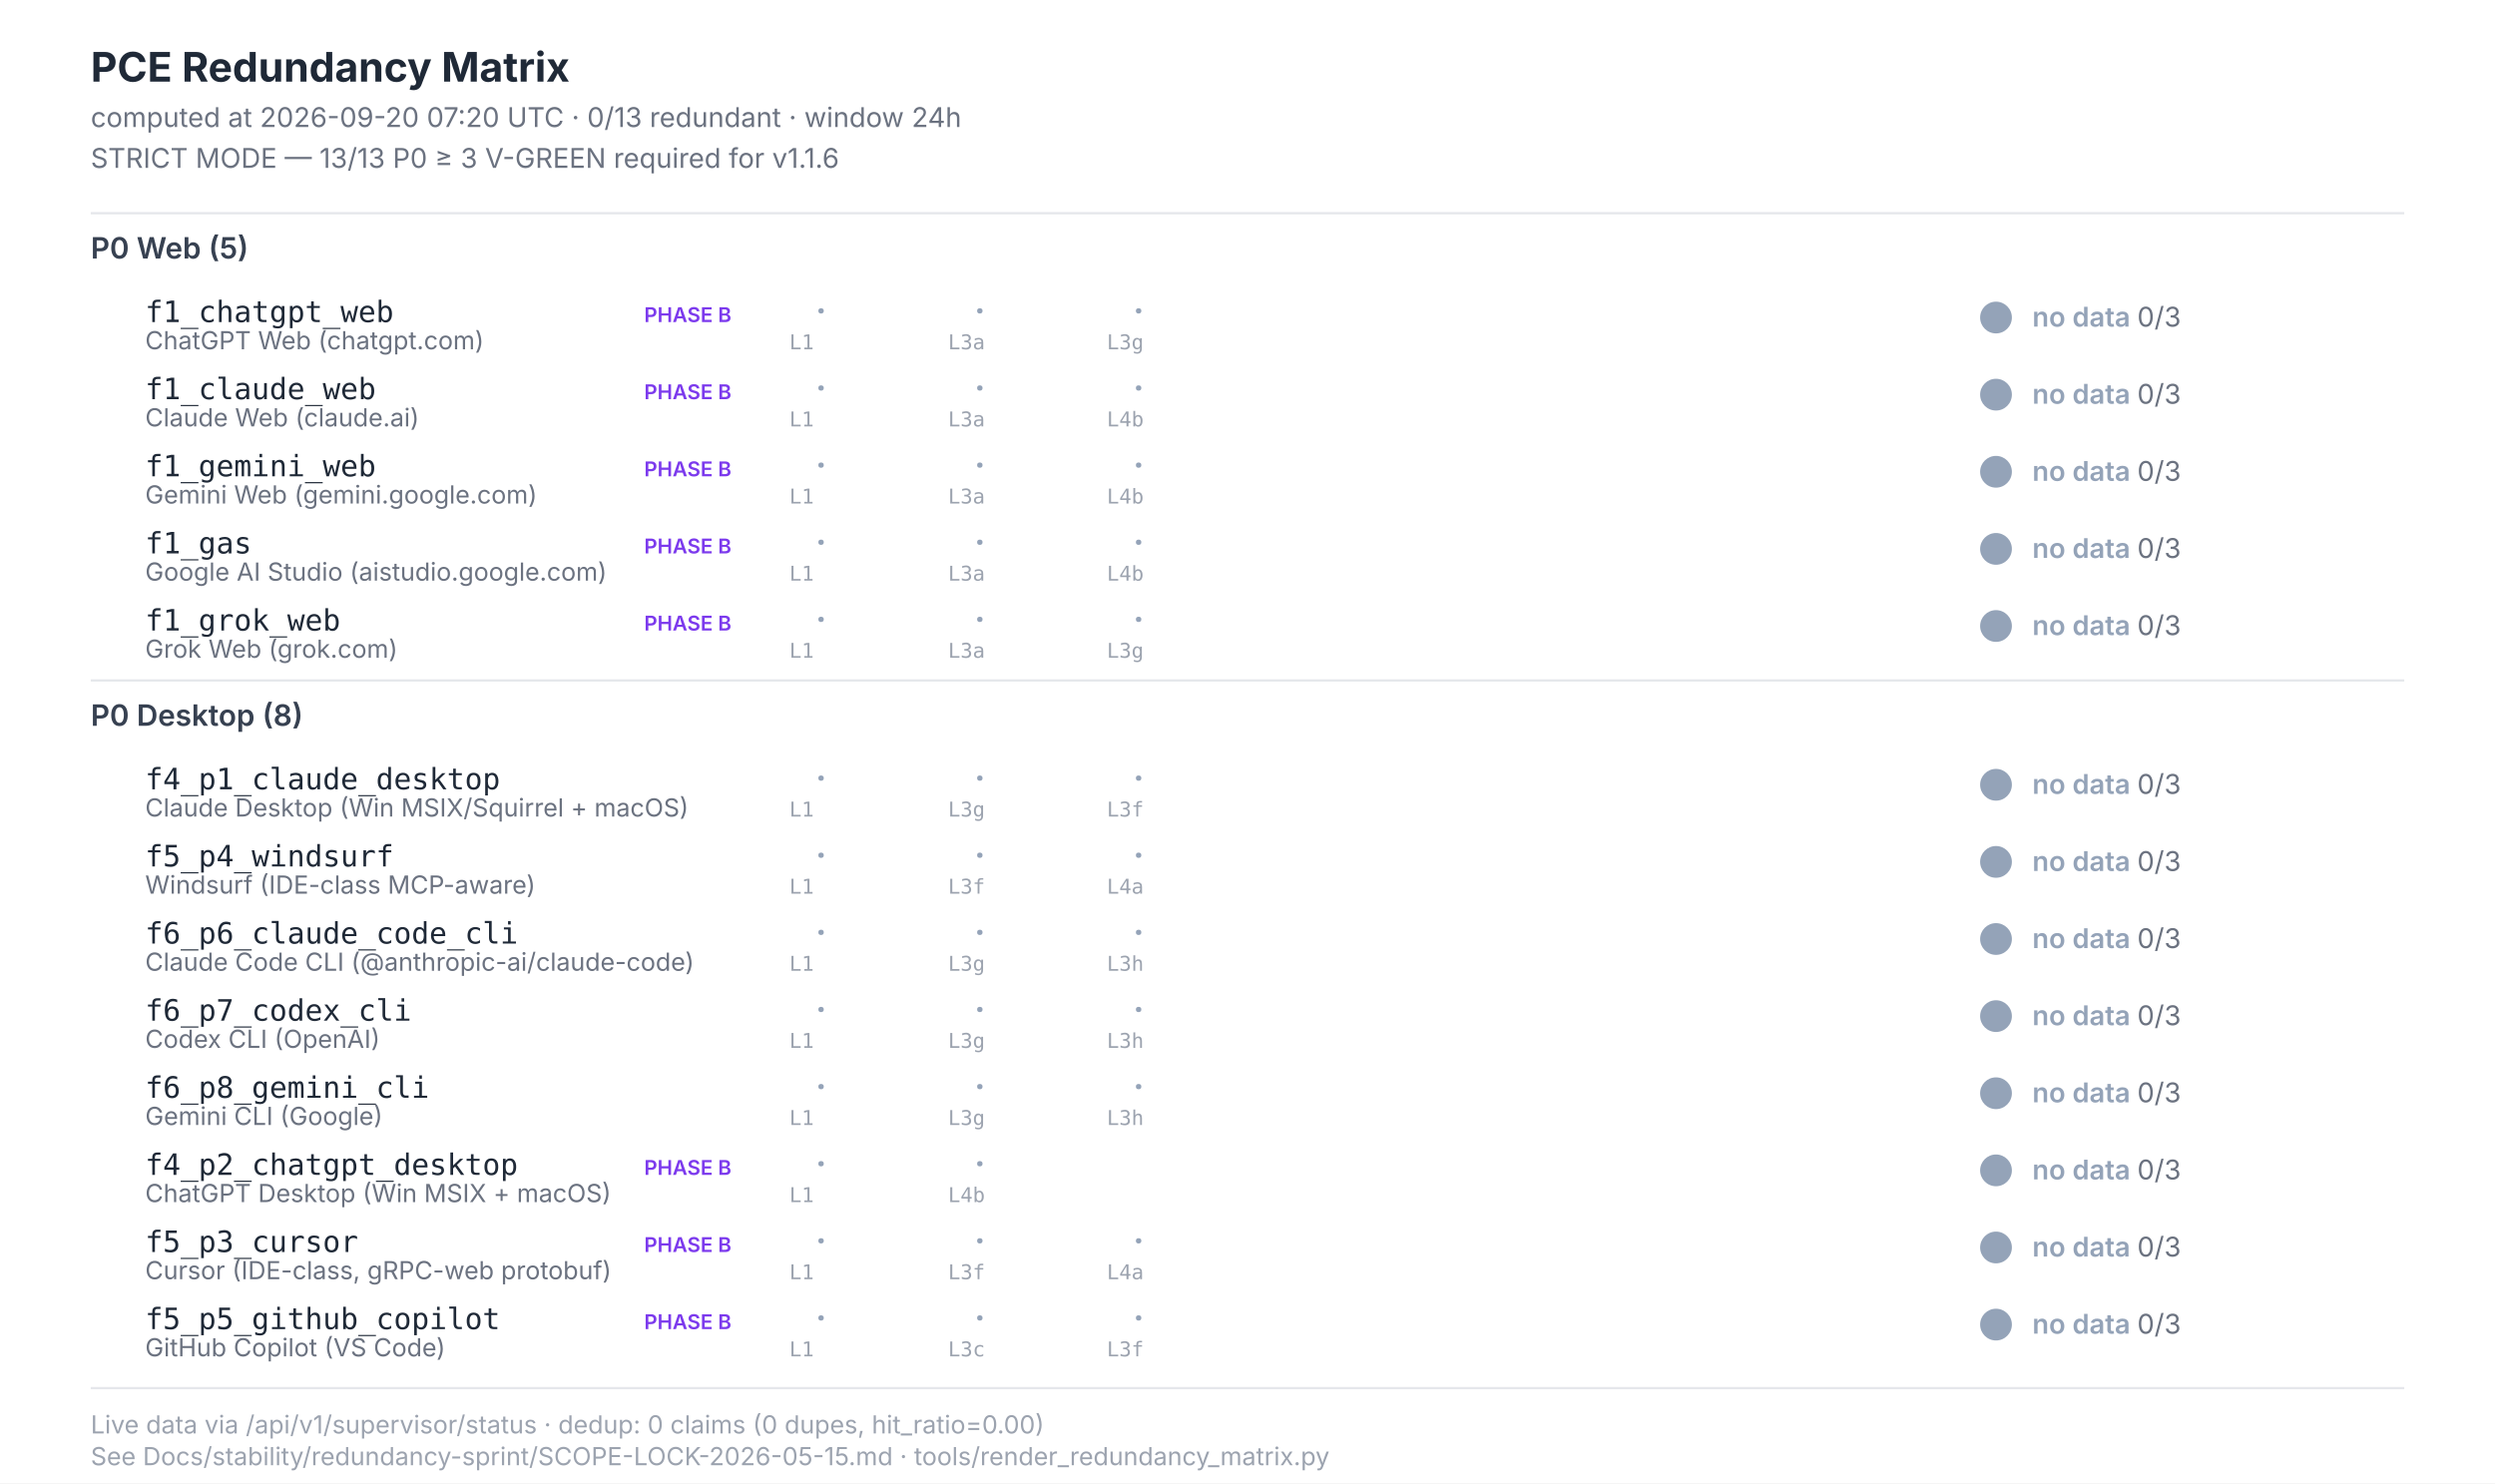
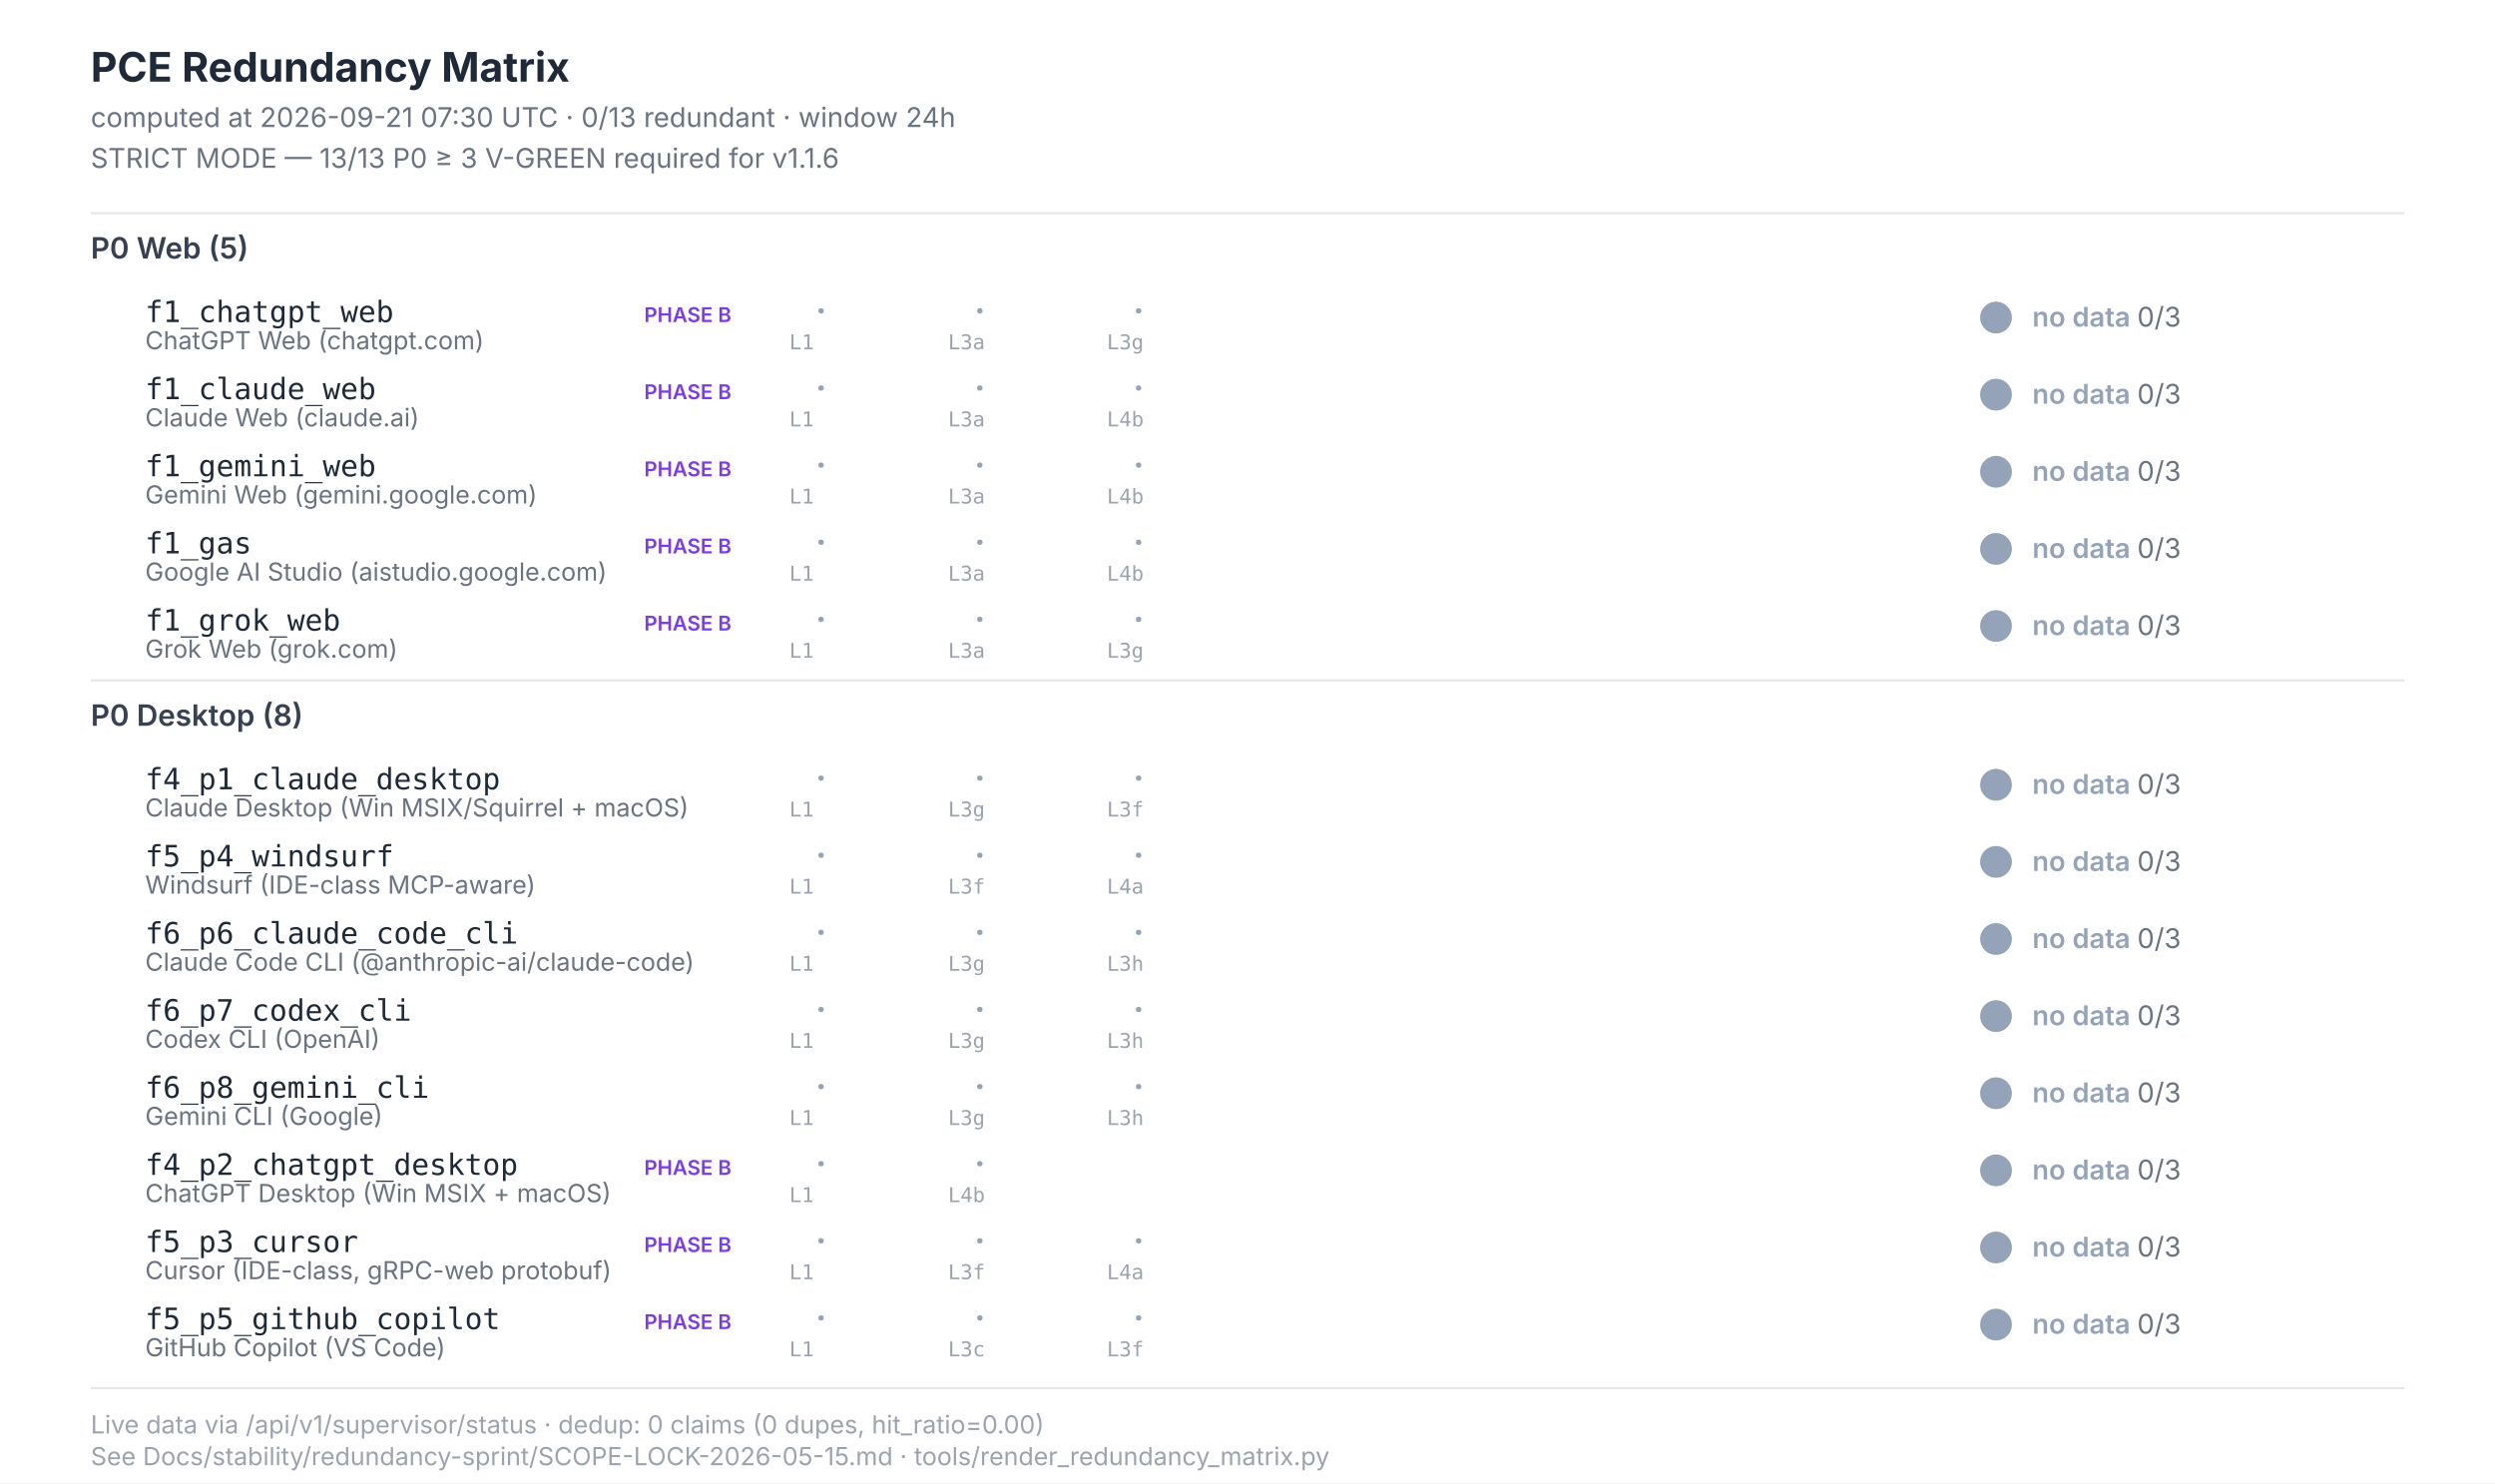
<svg xmlns="http://www.w3.org/2000/svg" width="1100" height="654" viewBox="0 0 1100 654" font-family="Inter, -apple-system, system-ui, sans-serif">
  <style>  .title{font-size:18px;font-weight:700;fill:#1f2937}  .subtitle{font-size:12px;fill:#6b7280}  .section{font-size:13px;font-weight:600;fill:#374151}  .scenario-id{font-size:13px;font-weight:500;fill:#1f2937;font-family:"JetBrains Mono",monospace}  .scenario-label{font-size:11px;fill:#6b7280}  .status-text{font-size:12px;font-weight:600}  .leg-glyph{font-size:14px;font-weight:700;font-family:"Segoe UI Symbol","Apple Color Emoji",sans-serif}  .leg-source{font-size:9px;fill:#9ca3af;font-family:"JetBrains Mono",monospace}  .footer{font-size:11px;fill:#9ca3af}  .phase-b{font-size:9px;font-weight:600;fill:#7c3aed}</style>
  <rect x="0" y="0" width="1100" height="654" fill="#ffffff" />
  <text class="title" x="40" y="36">PCE Redundancy Matrix</text>
-   <text class="subtitle" x="40" y="56">computed at 2026-09-20 07:20 UTC · 0/13 redundant · window 24h</text>
+   <text class="subtitle" x="40" y="56">computed at 2026-09-21 07:30 UTC · 0/13 redundant · window 24h</text>
  <text class="subtitle" x="40" y="74">STRICT MODE — 13/13 P0 ≥ 3 V-GREEN required for v1.1.6</text>
  <line x1="40" y1="94" x2="1060" y2="94" stroke="#e5e7eb" stroke-width="1" />
  <text class="section" x="40" y="114">P0 Web (5)</text>
  <text class="scenario-id" x="64" y="142">f1_chatgpt_web</text>
  <text class="scenario-label" x="64" y="154">ChatGPT Web (chatgpt.com)</text>
  <text class="phase-b" x="284" y="142">PHASE B</text>
  <text class="leg-glyph" x="360" y="142" fill="#94a3b8">·</text>
  <text class="leg-source" x="348" y="154">L1</text>
  <text class="leg-glyph" x="430" y="142" fill="#94a3b8">·</text>
  <text class="leg-source" x="418" y="154">L3a</text>
  <text class="leg-glyph" x="500" y="142" fill="#94a3b8">·</text>
  <text class="leg-source" x="488" y="154">L3g</text>
  <circle cx="880" cy="140" r="7" fill="#94a3b8" />
  <text class="status-text" x="896" y="144" fill="#94a3b8">no data <tspan fill="#6b7280" font-weight="400">0/3</tspan>
  </text>
  <text class="scenario-id" x="64" y="176">f1_claude_web</text>
  <text class="scenario-label" x="64" y="188">Claude Web (claude.ai)</text>
  <text class="phase-b" x="284" y="176">PHASE B</text>
  <text class="leg-glyph" x="360" y="176" fill="#94a3b8">·</text>
  <text class="leg-source" x="348" y="188">L1</text>
  <text class="leg-glyph" x="430" y="176" fill="#94a3b8">·</text>
  <text class="leg-source" x="418" y="188">L3a</text>
  <text class="leg-glyph" x="500" y="176" fill="#94a3b8">·</text>
  <text class="leg-source" x="488" y="188">L4b</text>
  <circle cx="880" cy="174" r="7" fill="#94a3b8" />
  <text class="status-text" x="896" y="178" fill="#94a3b8">no data <tspan fill="#6b7280" font-weight="400">0/3</tspan>
  </text>
  <text class="scenario-id" x="64" y="210">f1_gemini_web</text>
  <text class="scenario-label" x="64" y="222">Gemini Web (gemini.google.com)</text>
  <text class="phase-b" x="284" y="210">PHASE B</text>
  <text class="leg-glyph" x="360" y="210" fill="#94a3b8">·</text>
  <text class="leg-source" x="348" y="222">L1</text>
  <text class="leg-glyph" x="430" y="210" fill="#94a3b8">·</text>
  <text class="leg-source" x="418" y="222">L3a</text>
  <text class="leg-glyph" x="500" y="210" fill="#94a3b8">·</text>
  <text class="leg-source" x="488" y="222">L4b</text>
  <circle cx="880" cy="208" r="7" fill="#94a3b8" />
  <text class="status-text" x="896" y="212" fill="#94a3b8">no data <tspan fill="#6b7280" font-weight="400">0/3</tspan>
  </text>
  <text class="scenario-id" x="64" y="244">f1_gas</text>
  <text class="scenario-label" x="64" y="256">Google AI Studio (aistudio.google.com)</text>
  <text class="phase-b" x="284" y="244">PHASE B</text>
  <text class="leg-glyph" x="360" y="244" fill="#94a3b8">·</text>
  <text class="leg-source" x="348" y="256">L1</text>
  <text class="leg-glyph" x="430" y="244" fill="#94a3b8">·</text>
  <text class="leg-source" x="418" y="256">L3a</text>
  <text class="leg-glyph" x="500" y="244" fill="#94a3b8">·</text>
  <text class="leg-source" x="488" y="256">L4b</text>
  <circle cx="880" cy="242" r="7" fill="#94a3b8" />
  <text class="status-text" x="896" y="246" fill="#94a3b8">no data <tspan fill="#6b7280" font-weight="400">0/3</tspan>
  </text>
  <text class="scenario-id" x="64" y="278">f1_grok_web</text>
  <text class="scenario-label" x="64" y="290">Grok Web (grok.com)</text>
  <text class="phase-b" x="284" y="278">PHASE B</text>
  <text class="leg-glyph" x="360" y="278" fill="#94a3b8">·</text>
  <text class="leg-source" x="348" y="290">L1</text>
  <text class="leg-glyph" x="430" y="278" fill="#94a3b8">·</text>
  <text class="leg-source" x="418" y="290">L3a</text>
  <text class="leg-glyph" x="500" y="278" fill="#94a3b8">·</text>
  <text class="leg-source" x="488" y="290">L3g</text>
  <circle cx="880" cy="276" r="7" fill="#94a3b8" />
  <text class="status-text" x="896" y="280" fill="#94a3b8">no data <tspan fill="#6b7280" font-weight="400">0/3</tspan>
  </text>
  <line x1="40" y1="300" x2="1060" y2="300" stroke="#e5e7eb" stroke-width="1" />
  <text class="section" x="40" y="320">P0 Desktop (8)</text>
  <text class="scenario-id" x="64" y="348">f4_p1_claude_desktop</text>
  <text class="scenario-label" x="64" y="360">Claude Desktop (Win MSIX/Squirrel + macOS)</text>
  <text class="leg-glyph" x="360" y="348" fill="#94a3b8">·</text>
  <text class="leg-source" x="348" y="360">L1</text>
  <text class="leg-glyph" x="430" y="348" fill="#94a3b8">·</text>
  <text class="leg-source" x="418" y="360">L3g</text>
  <text class="leg-glyph" x="500" y="348" fill="#94a3b8">·</text>
  <text class="leg-source" x="488" y="360">L3f</text>
  <circle cx="880" cy="346" r="7" fill="#94a3b8" />
  <text class="status-text" x="896" y="350" fill="#94a3b8">no data <tspan fill="#6b7280" font-weight="400">0/3</tspan>
  </text>
  <text class="scenario-id" x="64" y="382">f5_p4_windsurf</text>
  <text class="scenario-label" x="64" y="394">Windsurf (IDE-class MCP-aware)</text>
  <text class="leg-glyph" x="360" y="382" fill="#94a3b8">·</text>
  <text class="leg-source" x="348" y="394">L1</text>
  <text class="leg-glyph" x="430" y="382" fill="#94a3b8">·</text>
  <text class="leg-source" x="418" y="394">L3f</text>
  <text class="leg-glyph" x="500" y="382" fill="#94a3b8">·</text>
  <text class="leg-source" x="488" y="394">L4a</text>
  <circle cx="880" cy="380" r="7" fill="#94a3b8" />
  <text class="status-text" x="896" y="384" fill="#94a3b8">no data <tspan fill="#6b7280" font-weight="400">0/3</tspan>
  </text>
  <text class="scenario-id" x="64" y="416">f6_p6_claude_code_cli</text>
  <text class="scenario-label" x="64" y="428">Claude Code CLI (@anthropic-ai/claude-code)</text>
  <text class="leg-glyph" x="360" y="416" fill="#94a3b8">·</text>
  <text class="leg-source" x="348" y="428">L1</text>
  <text class="leg-glyph" x="430" y="416" fill="#94a3b8">·</text>
  <text class="leg-source" x="418" y="428">L3g</text>
  <text class="leg-glyph" x="500" y="416" fill="#94a3b8">·</text>
  <text class="leg-source" x="488" y="428">L3h</text>
  <circle cx="880" cy="414" r="7" fill="#94a3b8" />
  <text class="status-text" x="896" y="418" fill="#94a3b8">no data <tspan fill="#6b7280" font-weight="400">0/3</tspan>
  </text>
  <text class="scenario-id" x="64" y="450">f6_p7_codex_cli</text>
  <text class="scenario-label" x="64" y="462">Codex CLI (OpenAI)</text>
  <text class="leg-glyph" x="360" y="450" fill="#94a3b8">·</text>
  <text class="leg-source" x="348" y="462">L1</text>
  <text class="leg-glyph" x="430" y="450" fill="#94a3b8">·</text>
  <text class="leg-source" x="418" y="462">L3g</text>
  <text class="leg-glyph" x="500" y="450" fill="#94a3b8">·</text>
  <text class="leg-source" x="488" y="462">L3h</text>
  <circle cx="880" cy="448" r="7" fill="#94a3b8" />
  <text class="status-text" x="896" y="452" fill="#94a3b8">no data <tspan fill="#6b7280" font-weight="400">0/3</tspan>
  </text>
  <text class="scenario-id" x="64" y="484">f6_p8_gemini_cli</text>
  <text class="scenario-label" x="64" y="496">Gemini CLI (Google)</text>
  <text class="leg-glyph" x="360" y="484" fill="#94a3b8">·</text>
  <text class="leg-source" x="348" y="496">L1</text>
  <text class="leg-glyph" x="430" y="484" fill="#94a3b8">·</text>
  <text class="leg-source" x="418" y="496">L3g</text>
  <text class="leg-glyph" x="500" y="484" fill="#94a3b8">·</text>
  <text class="leg-source" x="488" y="496">L3h</text>
  <circle cx="880" cy="482" r="7" fill="#94a3b8" />
  <text class="status-text" x="896" y="486" fill="#94a3b8">no data <tspan fill="#6b7280" font-weight="400">0/3</tspan>
  </text>
  <text class="scenario-id" x="64" y="518">f4_p2_chatgpt_desktop</text>
  <text class="scenario-label" x="64" y="530">ChatGPT Desktop (Win MSIX + macOS)</text>
  <text class="phase-b" x="284" y="518">PHASE B</text>
  <text class="leg-glyph" x="360" y="518" fill="#94a3b8">·</text>
  <text class="leg-source" x="348" y="530">L1</text>
  <text class="leg-glyph" x="430" y="518" fill="#94a3b8">·</text>
  <text class="leg-source" x="418" y="530">L4b</text>
  <circle cx="880" cy="516" r="7" fill="#94a3b8" />
  <text class="status-text" x="896" y="520" fill="#94a3b8">no data <tspan fill="#6b7280" font-weight="400">0/3</tspan>
  </text>
  <text class="scenario-id" x="64" y="552">f5_p3_cursor</text>
  <text class="scenario-label" x="64" y="564">Cursor (IDE-class, gRPC-web protobuf)</text>
  <text class="phase-b" x="284" y="552">PHASE B</text>
  <text class="leg-glyph" x="360" y="552" fill="#94a3b8">·</text>
  <text class="leg-source" x="348" y="564">L1</text>
  <text class="leg-glyph" x="430" y="552" fill="#94a3b8">·</text>
  <text class="leg-source" x="418" y="564">L3f</text>
  <text class="leg-glyph" x="500" y="552" fill="#94a3b8">·</text>
  <text class="leg-source" x="488" y="564">L4a</text>
  <circle cx="880" cy="550" r="7" fill="#94a3b8" />
  <text class="status-text" x="896" y="554" fill="#94a3b8">no data <tspan fill="#6b7280" font-weight="400">0/3</tspan>
  </text>
  <text class="scenario-id" x="64" y="586">f5_p5_github_copilot</text>
  <text class="scenario-label" x="64" y="598">GitHub Copilot (VS Code)</text>
  <text class="phase-b" x="284" y="586">PHASE B</text>
  <text class="leg-glyph" x="360" y="586" fill="#94a3b8">·</text>
  <text class="leg-source" x="348" y="598">L1</text>
  <text class="leg-glyph" x="430" y="586" fill="#94a3b8">·</text>
  <text class="leg-source" x="418" y="598">L3c</text>
  <text class="leg-glyph" x="500" y="586" fill="#94a3b8">·</text>
  <text class="leg-source" x="488" y="598">L3f</text>
  <circle cx="880" cy="584" r="7" fill="#94a3b8" />
  <text class="status-text" x="896" y="588" fill="#94a3b8">no data <tspan fill="#6b7280" font-weight="400">0/3</tspan>
  </text>
  <line x1="40" y1="612" x2="1060" y2="612" stroke="#e5e7eb" stroke-width="1" />
  <text class="footer" x="40" y="632">Live data via /api/v1/supervisor/status · dedup: 0 claims (0 dupes, hit_ratio=0.00)</text>
  <text class="footer" x="40" y="646">See Docs/stability/redundancy-sprint/SCOPE-LOCK-2026-05-15.md · tools/render_redundancy_matrix.py</text>
</svg>
